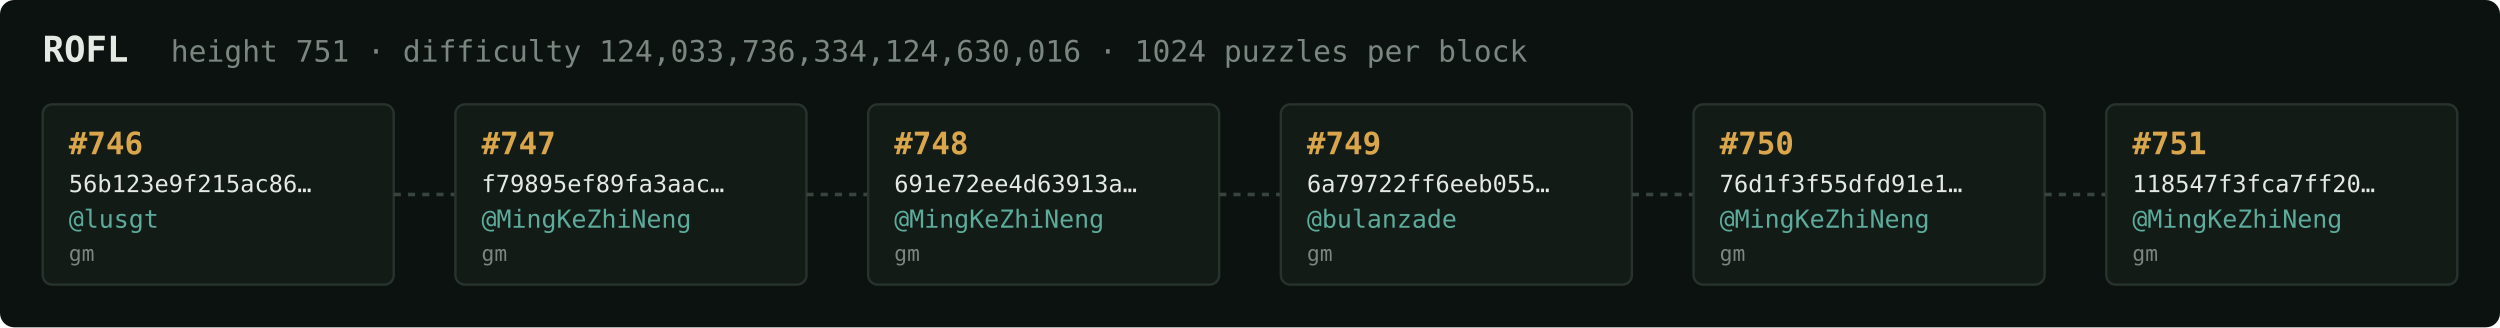
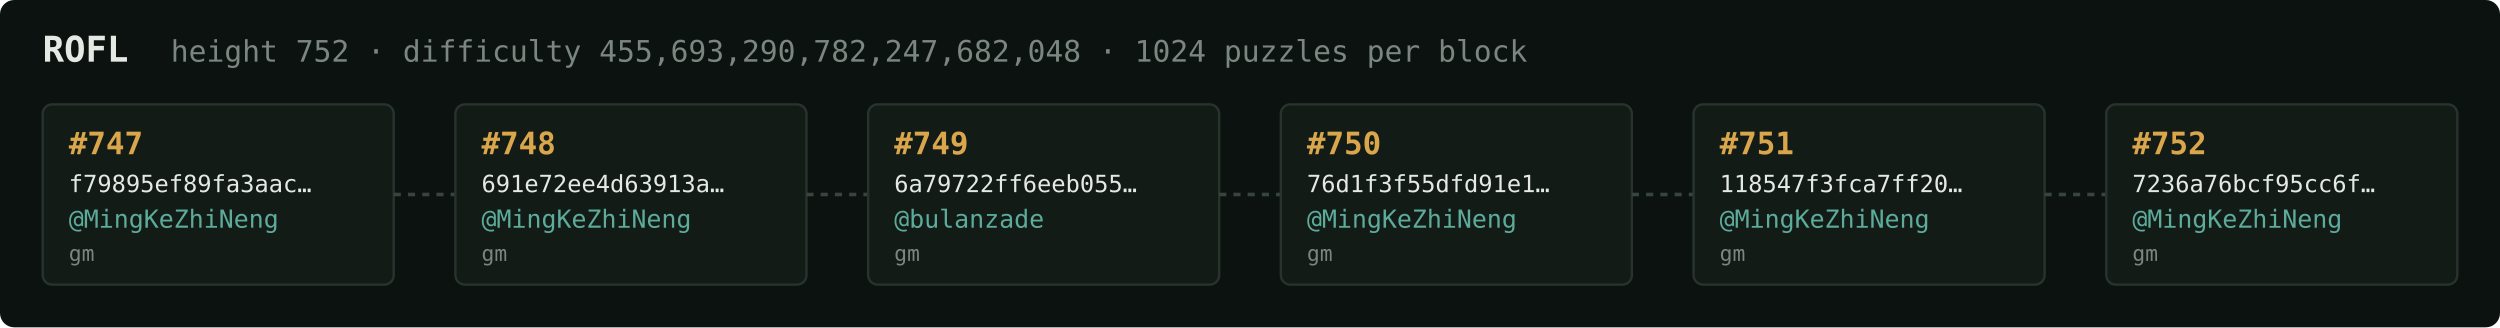
<svg xmlns="http://www.w3.org/2000/svg" width="1054" height="138" viewBox="0 0 1054 138" font-family="ui-monospace,SFMono-Regular,Menlo,monospace">
  <rect fill="#0c1210" width="1054" height="138" rx="6" />
  <text x="18" y="26" fill="#e5e9e3" font-size="15" font-weight="700">ROFL</text>
-   <text x="72" y="26" fill="#7a867f" font-size="12.5">height 751 · difficulty 124,033,736,334,124,630,016 · 1024 puzzles per block</text>
+   <text x="72" y="26" fill="#7a867f" font-size="12.5">height 752 · difficulty 455,693,290,782,247,682,048 · 1024 puzzles per block</text>
  <rect x="18" y="44" width="148" height="76" rx="4" fill="#131b17" stroke="#28332e" stroke-width="1" />
-   <text x="29" y="65" fill="#d9a64c" font-size="13" font-weight="700">#746</text>
-   <text x="29" y="81" fill="#e5e9e3" font-size="10">56b123e9f215ac86…</text>
-   <text x="29" y="96" fill="#5cab9b" font-size="10.5">@lusgt</text>
+   <text x="29" y="65" fill="#d9a64c" font-size="13" font-weight="700">#747</text>
+   <text x="29" y="81" fill="#e5e9e3" font-size="10">f79895ef89fa3aac…</text>
+   <text x="29" y="96" fill="#5cab9b" font-size="10.5">@MingKeZhiNeng</text>
  <text x="29" y="110" fill="#7a867f" font-size="9">gm</text>
  <line x1="166" y1="82.0" x2="192" y2="82.0" stroke="#38443e" stroke-width="1.5" stroke-dasharray="3 3" />
  <rect x="192" y="44" width="148" height="76" rx="4" fill="#131b17" stroke="#28332e" stroke-width="1" />
-   <text x="203" y="65" fill="#d9a64c" font-size="13" font-weight="700">#747</text>
-   <text x="203" y="81" fill="#e5e9e3" font-size="10">f79895ef89fa3aac…</text>
+   <text x="203" y="65" fill="#d9a64c" font-size="13" font-weight="700">#748</text>
+   <text x="203" y="81" fill="#e5e9e3" font-size="10">691e72ee4d63913a…</text>
  <text x="203" y="96" fill="#5cab9b" font-size="10.5">@MingKeZhiNeng</text>
  <text x="203" y="110" fill="#7a867f" font-size="9">gm</text>
  <line x1="340" y1="82.0" x2="366" y2="82.0" stroke="#38443e" stroke-width="1.5" stroke-dasharray="3 3" />
  <rect x="366" y="44" width="148" height="76" rx="4" fill="#131b17" stroke="#28332e" stroke-width="1" />
-   <text x="377" y="65" fill="#d9a64c" font-size="13" font-weight="700">#748</text>
-   <text x="377" y="81" fill="#e5e9e3" font-size="10">691e72ee4d63913a…</text>
-   <text x="377" y="96" fill="#5cab9b" font-size="10.5">@MingKeZhiNeng</text>
+   <text x="377" y="65" fill="#d9a64c" font-size="13" font-weight="700">#749</text>
+   <text x="377" y="81" fill="#e5e9e3" font-size="10">6a79722ff6eeb055…</text>
+   <text x="377" y="96" fill="#5cab9b" font-size="10.5">@bulanzade</text>
  <text x="377" y="110" fill="#7a867f" font-size="9">gm</text>
  <line x1="514" y1="82.0" x2="540" y2="82.0" stroke="#38443e" stroke-width="1.5" stroke-dasharray="3 3" />
  <rect x="540" y="44" width="148" height="76" rx="4" fill="#131b17" stroke="#28332e" stroke-width="1" />
-   <text x="551" y="65" fill="#d9a64c" font-size="13" font-weight="700">#749</text>
-   <text x="551" y="81" fill="#e5e9e3" font-size="10">6a79722ff6eeb055…</text>
-   <text x="551" y="96" fill="#5cab9b" font-size="10.5">@bulanzade</text>
+   <text x="551" y="65" fill="#d9a64c" font-size="13" font-weight="700">#750</text>
+   <text x="551" y="81" fill="#e5e9e3" font-size="10">76d1f3f55dfd91e1…</text>
+   <text x="551" y="96" fill="#5cab9b" font-size="10.5">@MingKeZhiNeng</text>
  <text x="551" y="110" fill="#7a867f" font-size="9">gm</text>
  <line x1="688" y1="82.0" x2="714" y2="82.0" stroke="#38443e" stroke-width="1.5" stroke-dasharray="3 3" />
  <rect x="714" y="44" width="148" height="76" rx="4" fill="#131b17" stroke="#28332e" stroke-width="1" />
-   <text x="725" y="65" fill="#d9a64c" font-size="13" font-weight="700">#750</text>
-   <text x="725" y="81" fill="#e5e9e3" font-size="10">76d1f3f55dfd91e1…</text>
+   <text x="725" y="65" fill="#d9a64c" font-size="13" font-weight="700">#751</text>
+   <text x="725" y="81" fill="#e5e9e3" font-size="10">118547f3fca7ff20…</text>
  <text x="725" y="96" fill="#5cab9b" font-size="10.5">@MingKeZhiNeng</text>
  <text x="725" y="110" fill="#7a867f" font-size="9">gm</text>
  <line x1="862" y1="82.0" x2="888" y2="82.0" stroke="#38443e" stroke-width="1.5" stroke-dasharray="3 3" />
  <rect x="888" y="44" width="148" height="76" rx="4" fill="#131b17" stroke="#28332e" stroke-width="1" />
-   <text x="899" y="65" fill="#d9a64c" font-size="13" font-weight="700">#751</text>
-   <text x="899" y="81" fill="#e5e9e3" font-size="10">118547f3fca7ff20…</text>
+   <text x="899" y="65" fill="#d9a64c" font-size="13" font-weight="700">#752</text>
+   <text x="899" y="81" fill="#e5e9e3" font-size="10">7236a76bcf95cc6f…</text>
  <text x="899" y="96" fill="#5cab9b" font-size="10.5">@MingKeZhiNeng</text>
  <text x="899" y="110" fill="#7a867f" font-size="9">gm</text>
</svg>
